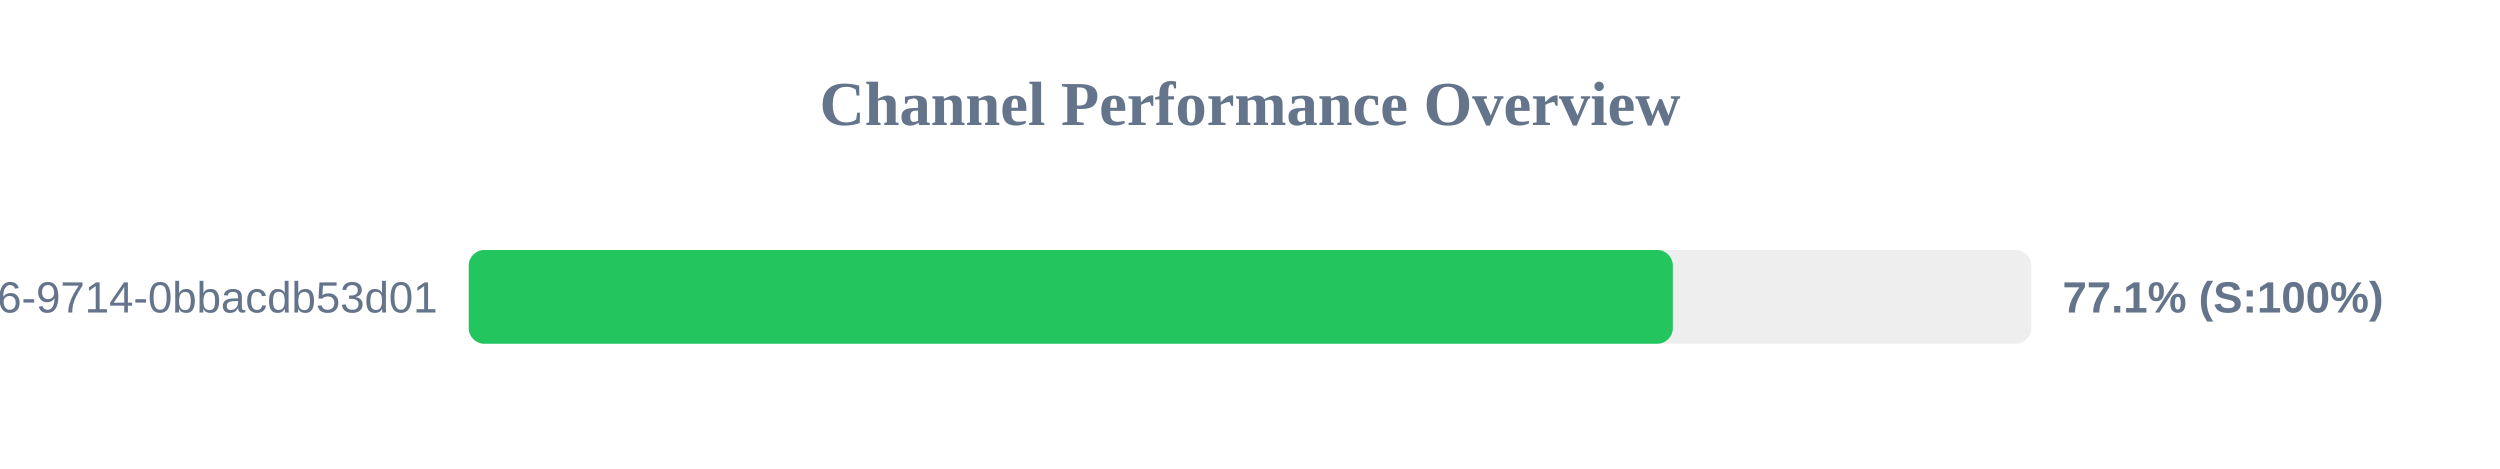
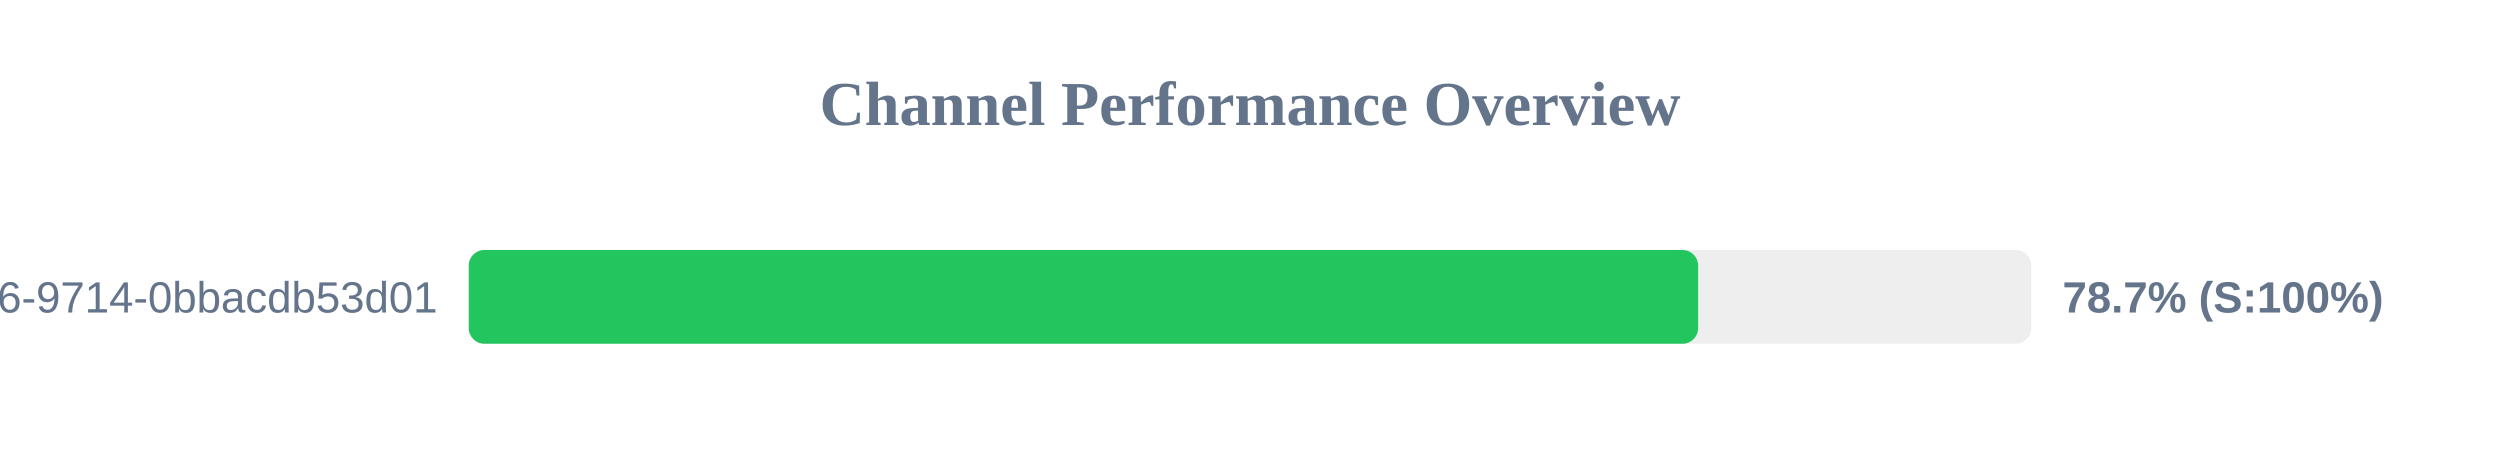
<svg xmlns="http://www.w3.org/2000/svg" width="800" height="150" version="1.1">
  <style>
        .row { font: 14px Arial; fill: #64748b; }
        .score { font: bold 14px Arial; fill: #64748b; }
    </style>
  <text x="400" y="40" text-anchor="middle" font-size="20px" font-weight="bold" fill="#64748b">Channel Performance Overview</text>
  <rect x="150" y="80" width="500" height="30" fill="#eee" rx="5" />
-   <rect x="150" y="80" width="385.3" height="30" fill="#22c55e" rx="5" />
+   <rect x="150" y="80" width="393.4" height="30" fill="#22c55e" rx="5" />
  <text x="140" y="100" text-anchor="end" class="row">?uuid=23125f6e-ec56-4c26-9714-0bbacdb53d01</text>
-   <text x="660" y="100" text-anchor="start" class="score">77.1% (S:100%)</text>
+   <text x="660" y="100" text-anchor="start" class="score">78.7% (S:100%)</text>
</svg>
